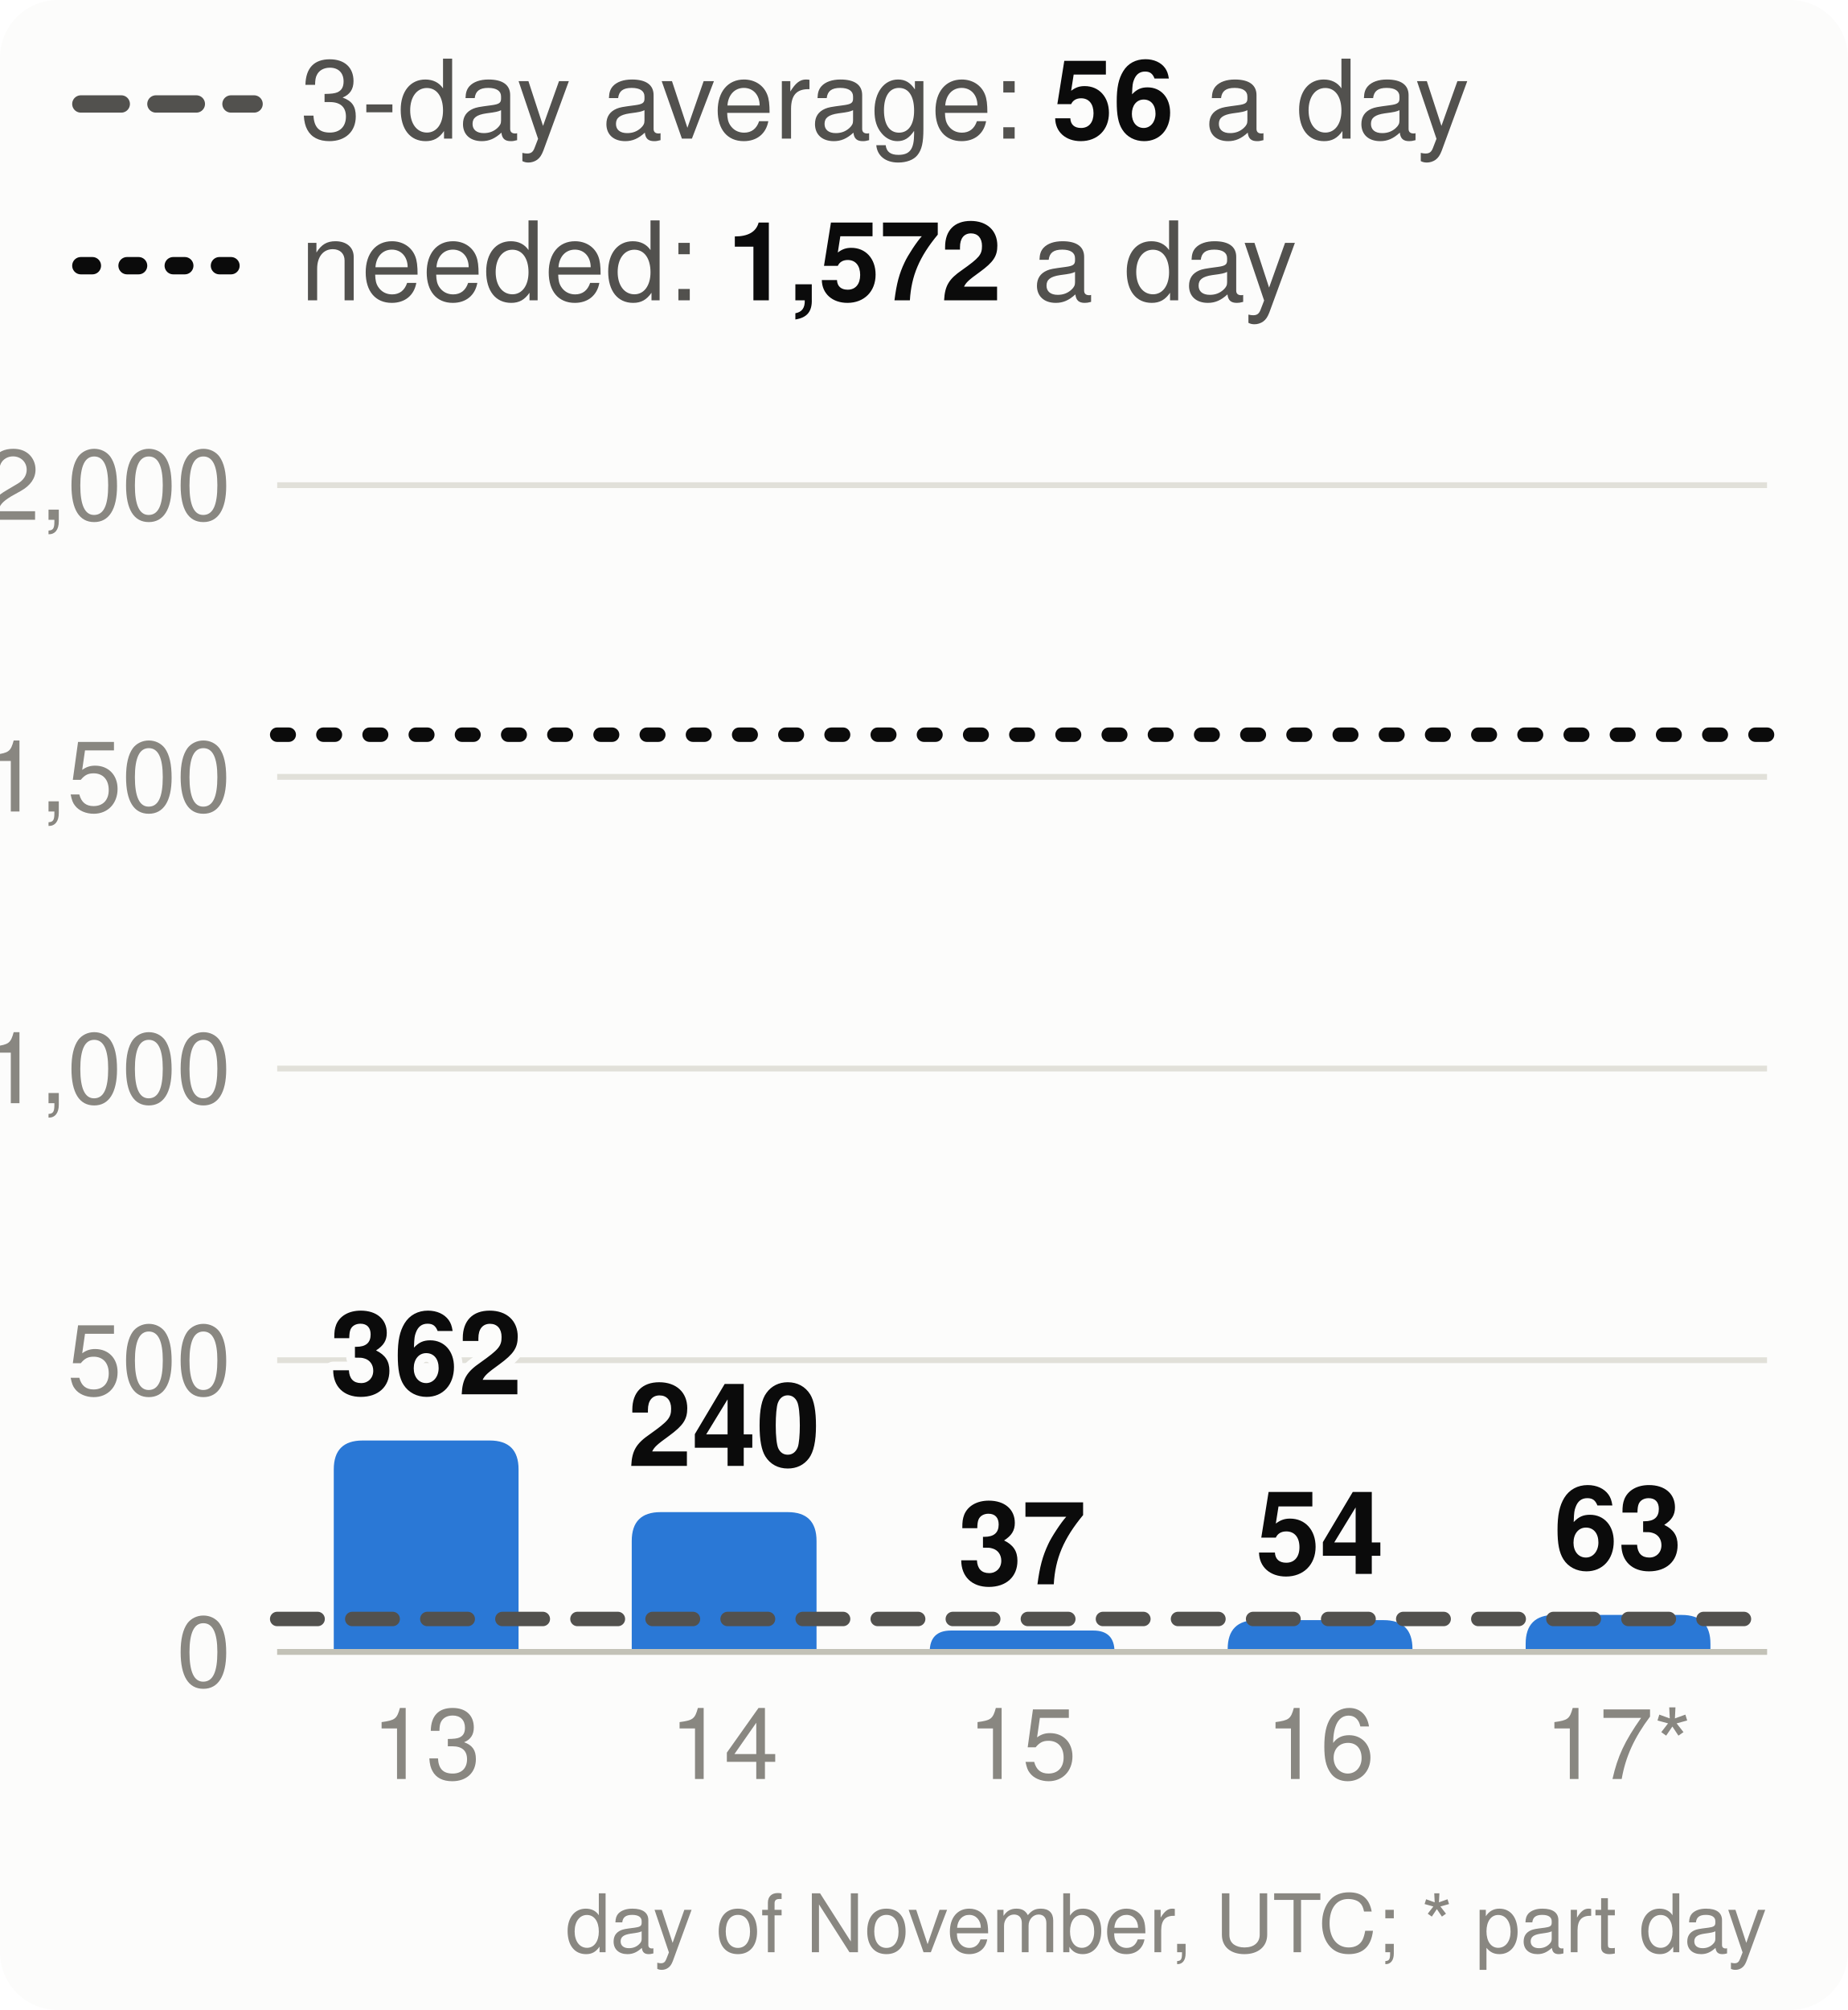
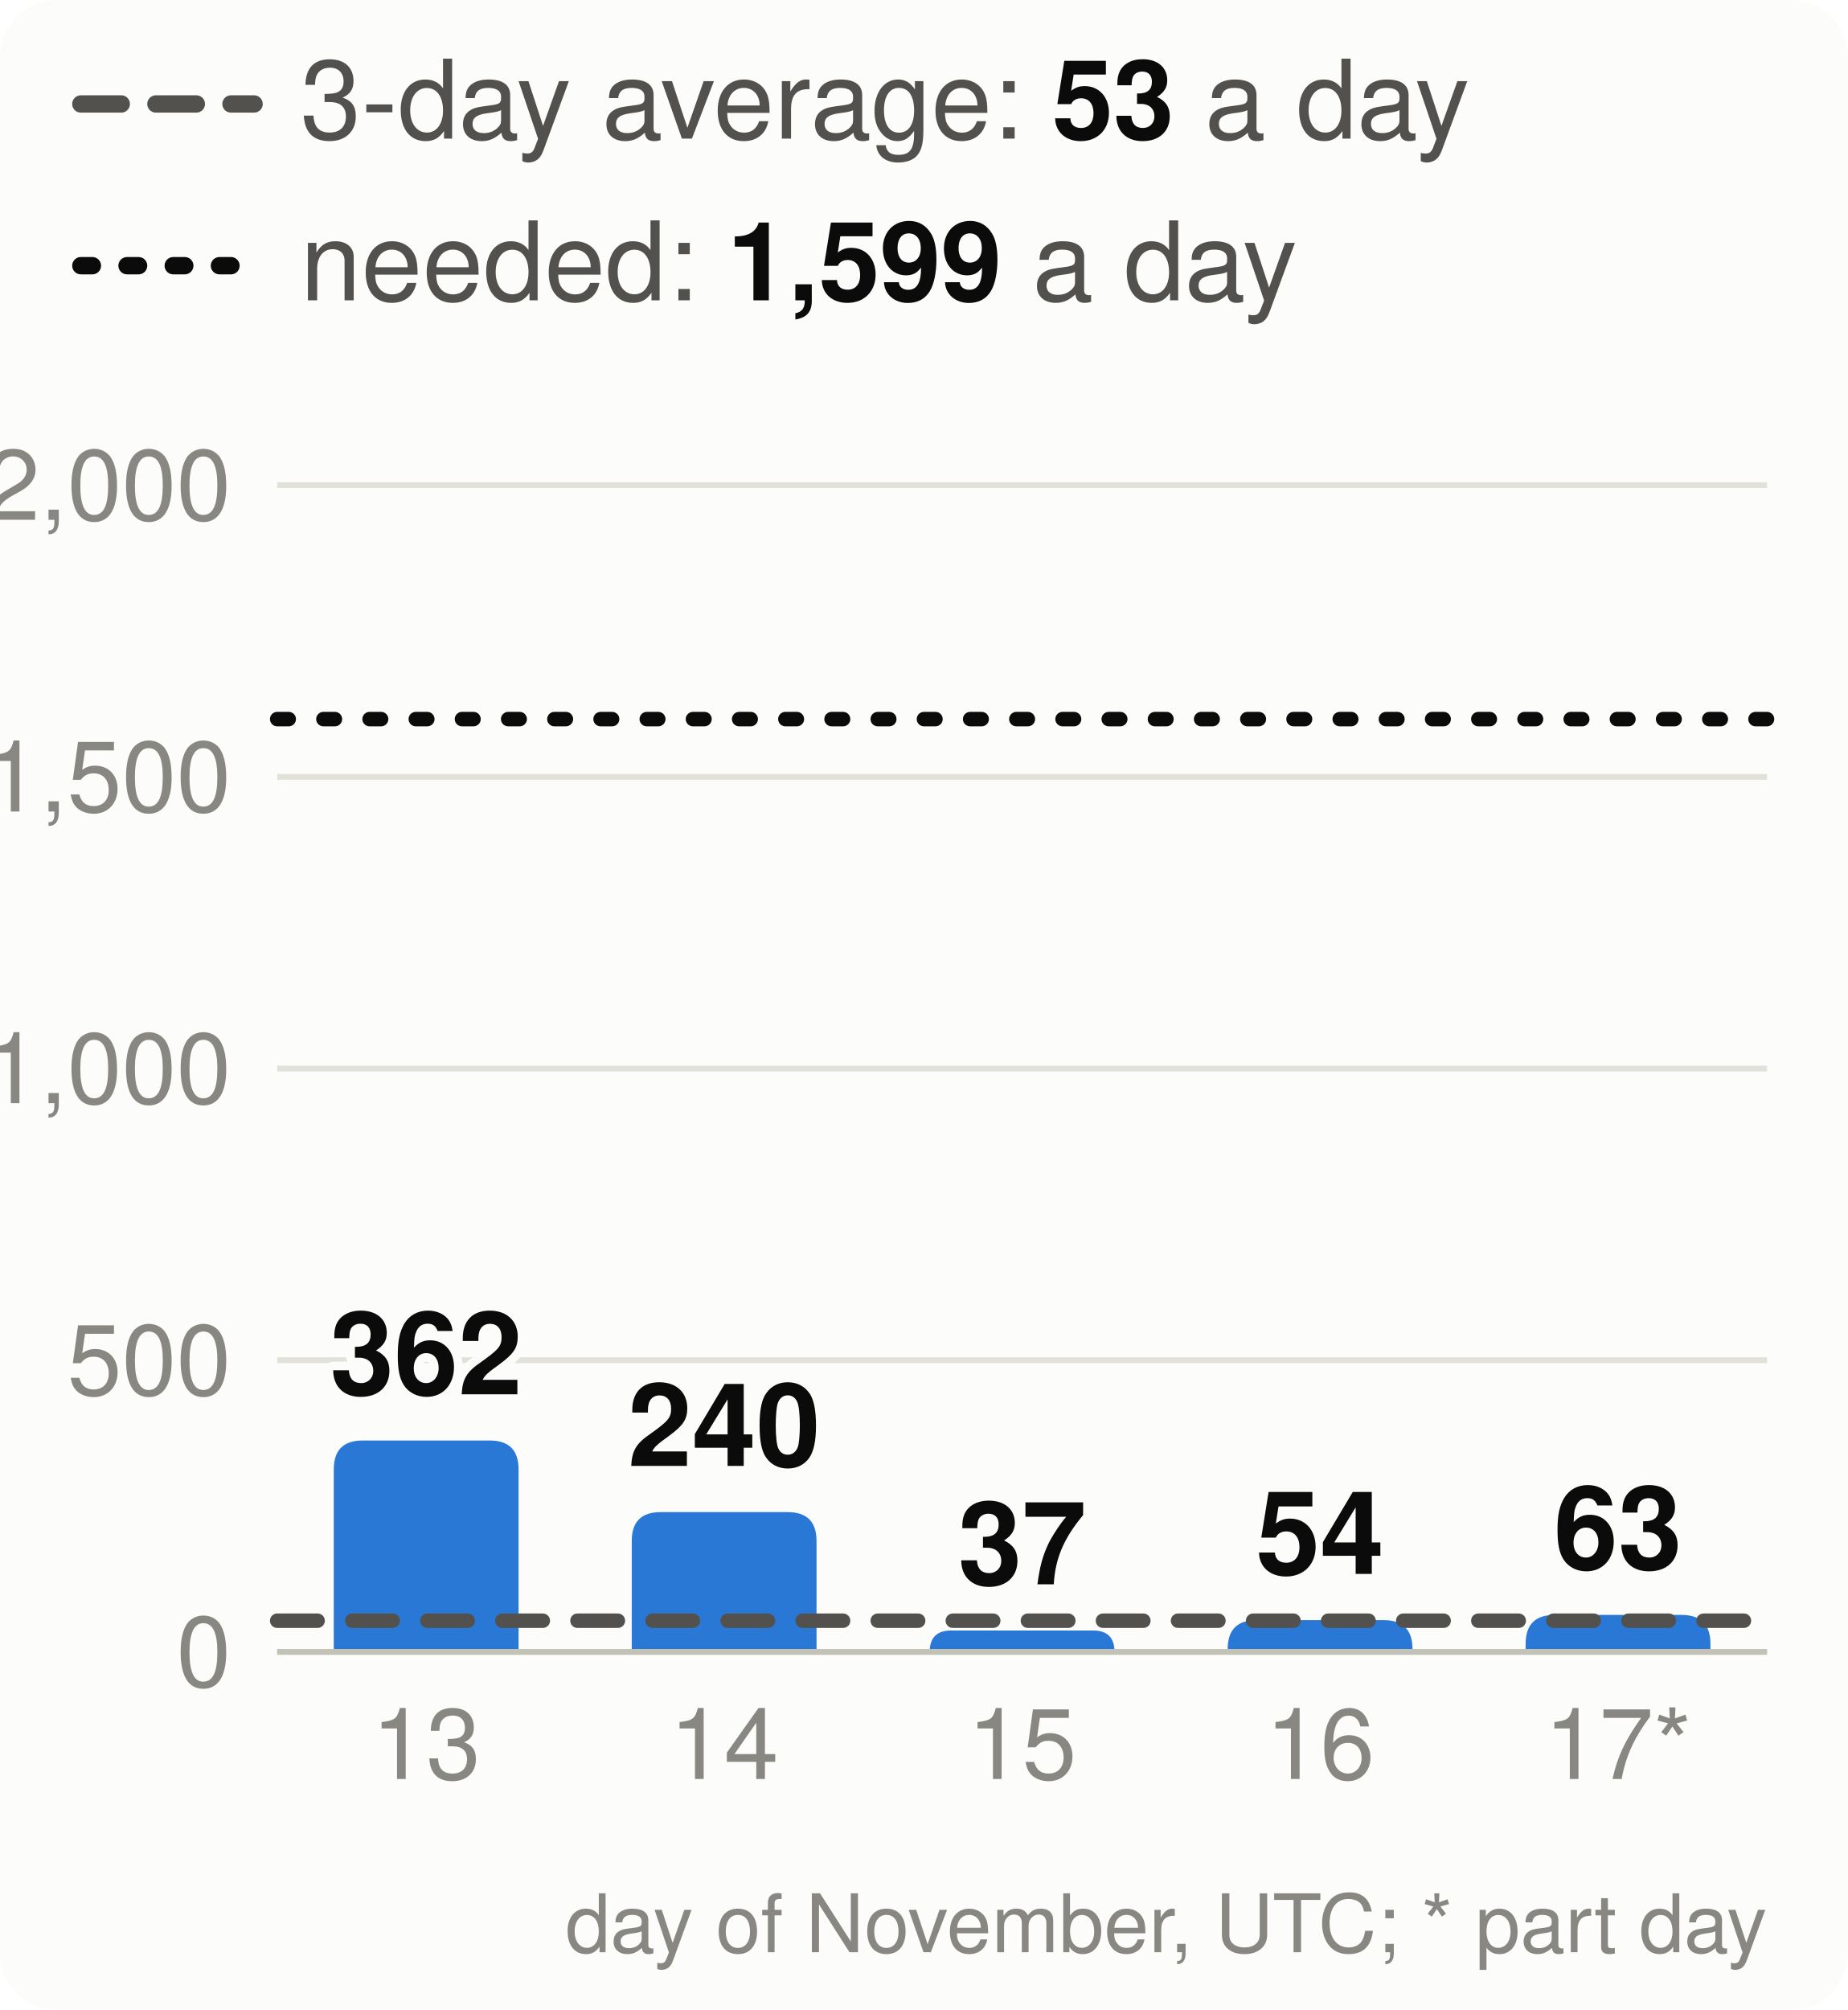
<svg xmlns="http://www.w3.org/2000/svg" viewBox="0 0 320 348" width="320" height="348" font-family="system-ui,-apple-system,Segoe UI,Helvetica,Arial,sans-serif" font-size="18" role="img" aria-label="Velocity: story points merged per day, the 3-day average and the pace needed">
  <style>.h{paint-order:stroke;stroke:#fcfcfb;stroke-width:3px;stroke-linejoin:round}.rg{stroke:#fcfcfb}@media (prefers-color-scheme: dark){.bg{fill:#1a1a19}.t1{fill:#f0efec}.t2{fill:#c3c2b7}.gr{stroke:#2c2c2a}.ax{stroke:#383835}.ld{stroke:#383835}.br{stroke:#c3c2b7}.m{stroke:#3987e5}.dp{stroke:#d95926}.v{stroke:#199e70}.i2{stroke:#c3c2b7}.i1{stroke:#f0efec}.f1{fill:#3987e5}.f2{fill:#d95926}.f3{fill:#199e70}.f4{fill:#c98500}.ev{fill:#c3c2b7}.inv{fill:#1a1a19}.done{fill:#cde2fb}.todo{fill:#52514e}.tile{fill:#262624}.h,.rg{stroke:#1a1a19}}</style>
  <rect width="320" height="348" rx="10" class="bg" fill="#fcfcfb" />
  <line x1="14" x2="44" y1="18" y2="18" class="i2" stroke="#52514e" stroke-width="3" stroke-dasharray="7 6" stroke-linecap="round" />
-   <text x="52" y="24" class="t2" fill="#52514e" font-size="19">3-day average: <tspan class="t1" fill="#0b0b0b" font-weight="700">56</tspan> a day</text>
+   <text x="52" y="24" class="t2" fill="#52514e" font-size="19">3-day average: <tspan class="t1" fill="#0b0b0b" font-weight="700">53</tspan> a day</text>
  <line x1="14" x2="44" y1="46" y2="46" class="i1" stroke="#0b0b0b" stroke-width="3" stroke-dasharray="2 6" stroke-linecap="round" />
-   <text x="52" y="52" class="t2" fill="#52514e" font-size="19">needed: <tspan class="t1" fill="#0b0b0b" font-weight="700">1,572</tspan> a day</text>
+   <text x="52" y="52" class="t2" fill="#52514e" font-size="19">needed: <tspan class="t1" fill="#0b0b0b" font-weight="700">1,599</tspan> a day</text>
  <line x1="48" x2="306" y1="286.0" y2="286.0" class="gr" stroke="#e1e0d9" />
  <text x="40" y="292.0" text-anchor="end" class="t3" fill="#898781" font-size="17">0</text>
  <line x1="48" x2="306" y1="235.5" y2="235.5" class="gr" stroke="#e1e0d9" />
  <text x="40" y="241.5" text-anchor="end" class="t3" fill="#898781" font-size="17">500</text>
  <line x1="48" x2="306" y1="185.0" y2="185.0" class="gr" stroke="#e1e0d9" />
  <text x="40" y="191.0" text-anchor="end" class="t3" fill="#898781" font-size="17">1,000</text>
  <line x1="48" x2="306" y1="134.5" y2="134.5" class="gr" stroke="#e1e0d9" />
  <text x="40" y="140.5" text-anchor="end" class="t3" fill="#898781" font-size="17">1,500</text>
  <line x1="48" x2="306" y1="84.0" y2="84.0" class="gr" stroke="#e1e0d9" />
  <text x="40" y="90.0" text-anchor="end" class="t3" fill="#898781" font-size="17">2,000</text>
  <path d="M57.8,286.0V254.4Q57.8,249.4 62.8,249.4H84.8Q89.8,249.4 89.8,254.4V286.0Z" class="f1" fill="#2a78d6" />
  <text x="73.8" y="241.4" text-anchor="middle" class="t1 h" fill="#0b0b0b" font-size="20" font-weight="700">362</text>
  <text x="73.8" y="308" text-anchor="middle" class="t3" fill="#898781" font-size="17">13</text>
  <path d="M109.4,286.0V266.8Q109.4,261.8 114.4,261.8H136.4Q141.4,261.8 141.4,266.8V286.0Z" class="f1" fill="#2a78d6" />
  <text x="125.4" y="253.8" text-anchor="middle" class="t1 h" fill="#0b0b0b" font-size="20" font-weight="700">240</text>
  <text x="125.4" y="308" text-anchor="middle" class="t3" fill="#898781" font-size="17">14</text>
  <path d="M161.0,286.0V286.0Q161.0,282.3 164.7,282.3H189.3Q193.0,282.3 193.0,286.0V286.0Z" class="f1" fill="#2a78d6" />
  <text x="177.0" y="274.3" text-anchor="middle" class="t1 h" fill="#0b0b0b" font-size="20" font-weight="700">37</text>
  <text x="177.0" y="308" text-anchor="middle" class="t3" fill="#898781" font-size="17">15</text>
  <path d="M212.6,286.0V285.5Q212.6,280.5 217.6,280.5H239.6Q244.6,280.5 244.6,285.5V286.0Z" class="f1" fill="#2a78d6" />
  <text x="228.6" y="272.5" text-anchor="middle" class="t1 h" fill="#0b0b0b" font-size="20" font-weight="700">54</text>
  <text x="228.6" y="308" text-anchor="middle" class="t3" fill="#898781" font-size="17">16</text>
  <path d="M264.2,286.0V284.6Q264.2,279.6 269.2,279.6H291.2Q296.2,279.6 296.2,284.6V286.0Z" class="f1" fill="#2a78d6" />
  <text x="280.2" y="271.6" text-anchor="middle" class="t1 h" fill="#0b0b0b" font-size="20" font-weight="700">63</text>
  <text x="280.2" y="308" text-anchor="middle" class="t3" fill="#898781" font-size="17">17*</text>
  <line x1="48" x2="306" y1="286.0" y2="286.0" class="ax" stroke="#c3c2b7" />
-   <line x1="48" x2="306" y1="280.3" y2="280.3" class="i2" stroke="#52514e" stroke-width="2.5" stroke-dasharray="7 6" stroke-linecap="round" />
-   <line x1="48" x2="306" y1="127.2" y2="127.2" class="i1" stroke="#0b0b0b" stroke-width="2.5" stroke-dasharray="2 6" stroke-linecap="round" />
+   <line x1="48" x2="306" y1="280.6" y2="280.6" class="i2" stroke="#52514e" stroke-width="2.5" stroke-dasharray="7 6" stroke-linecap="round" />
+   <line x1="48" x2="306" y1="124.5" y2="124.5" class="i1" stroke="#0b0b0b" stroke-width="2.5" stroke-dasharray="2 6" stroke-linecap="round" />
  <text x="306" y="338" text-anchor="end" class="t3" fill="#898781" font-size="14">day of November, UTC; * part day</text>
</svg>
